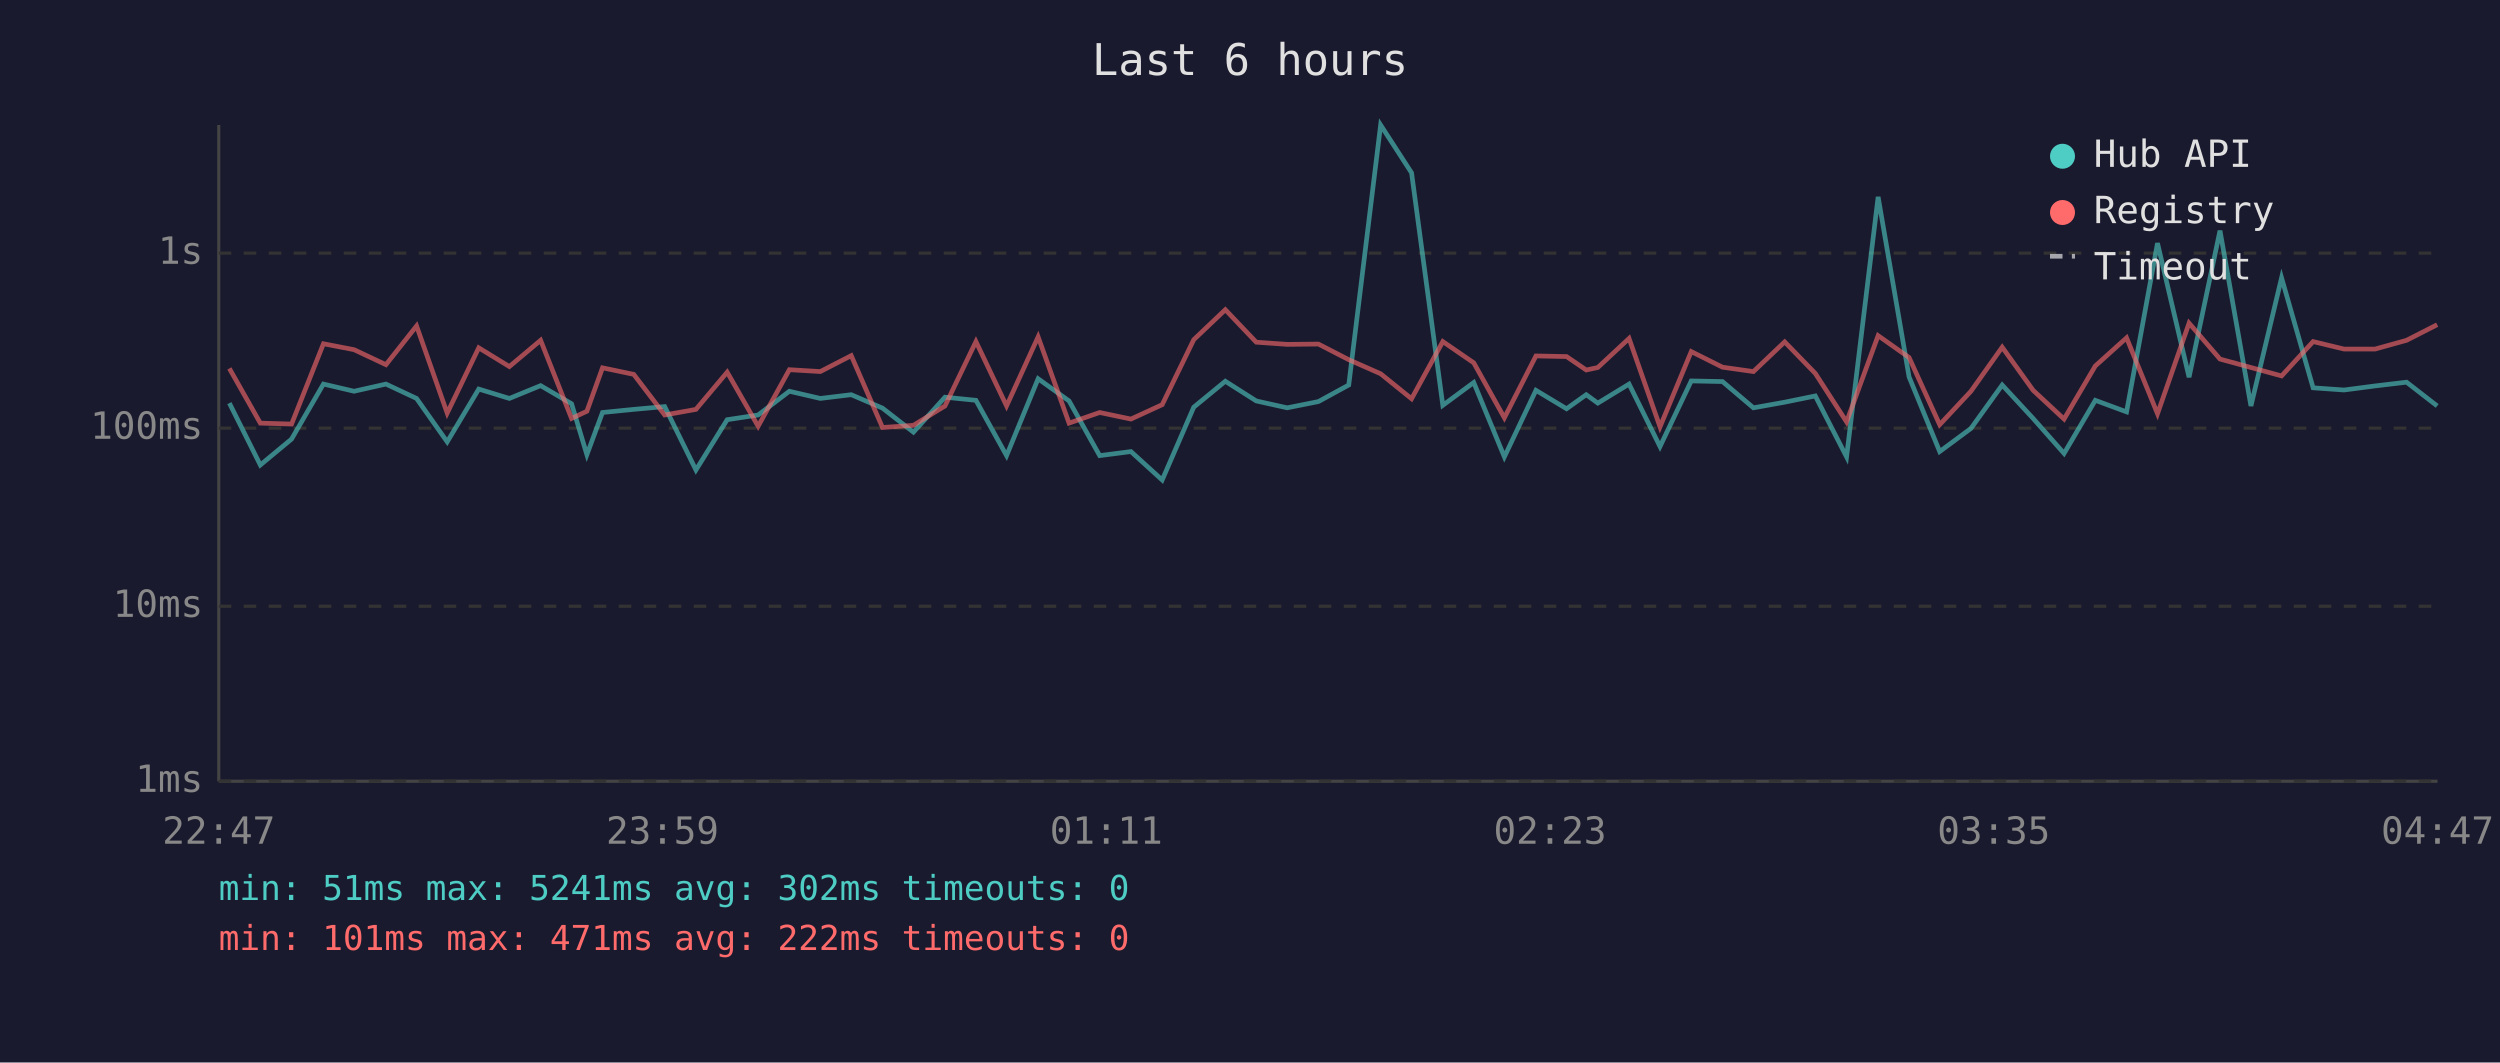
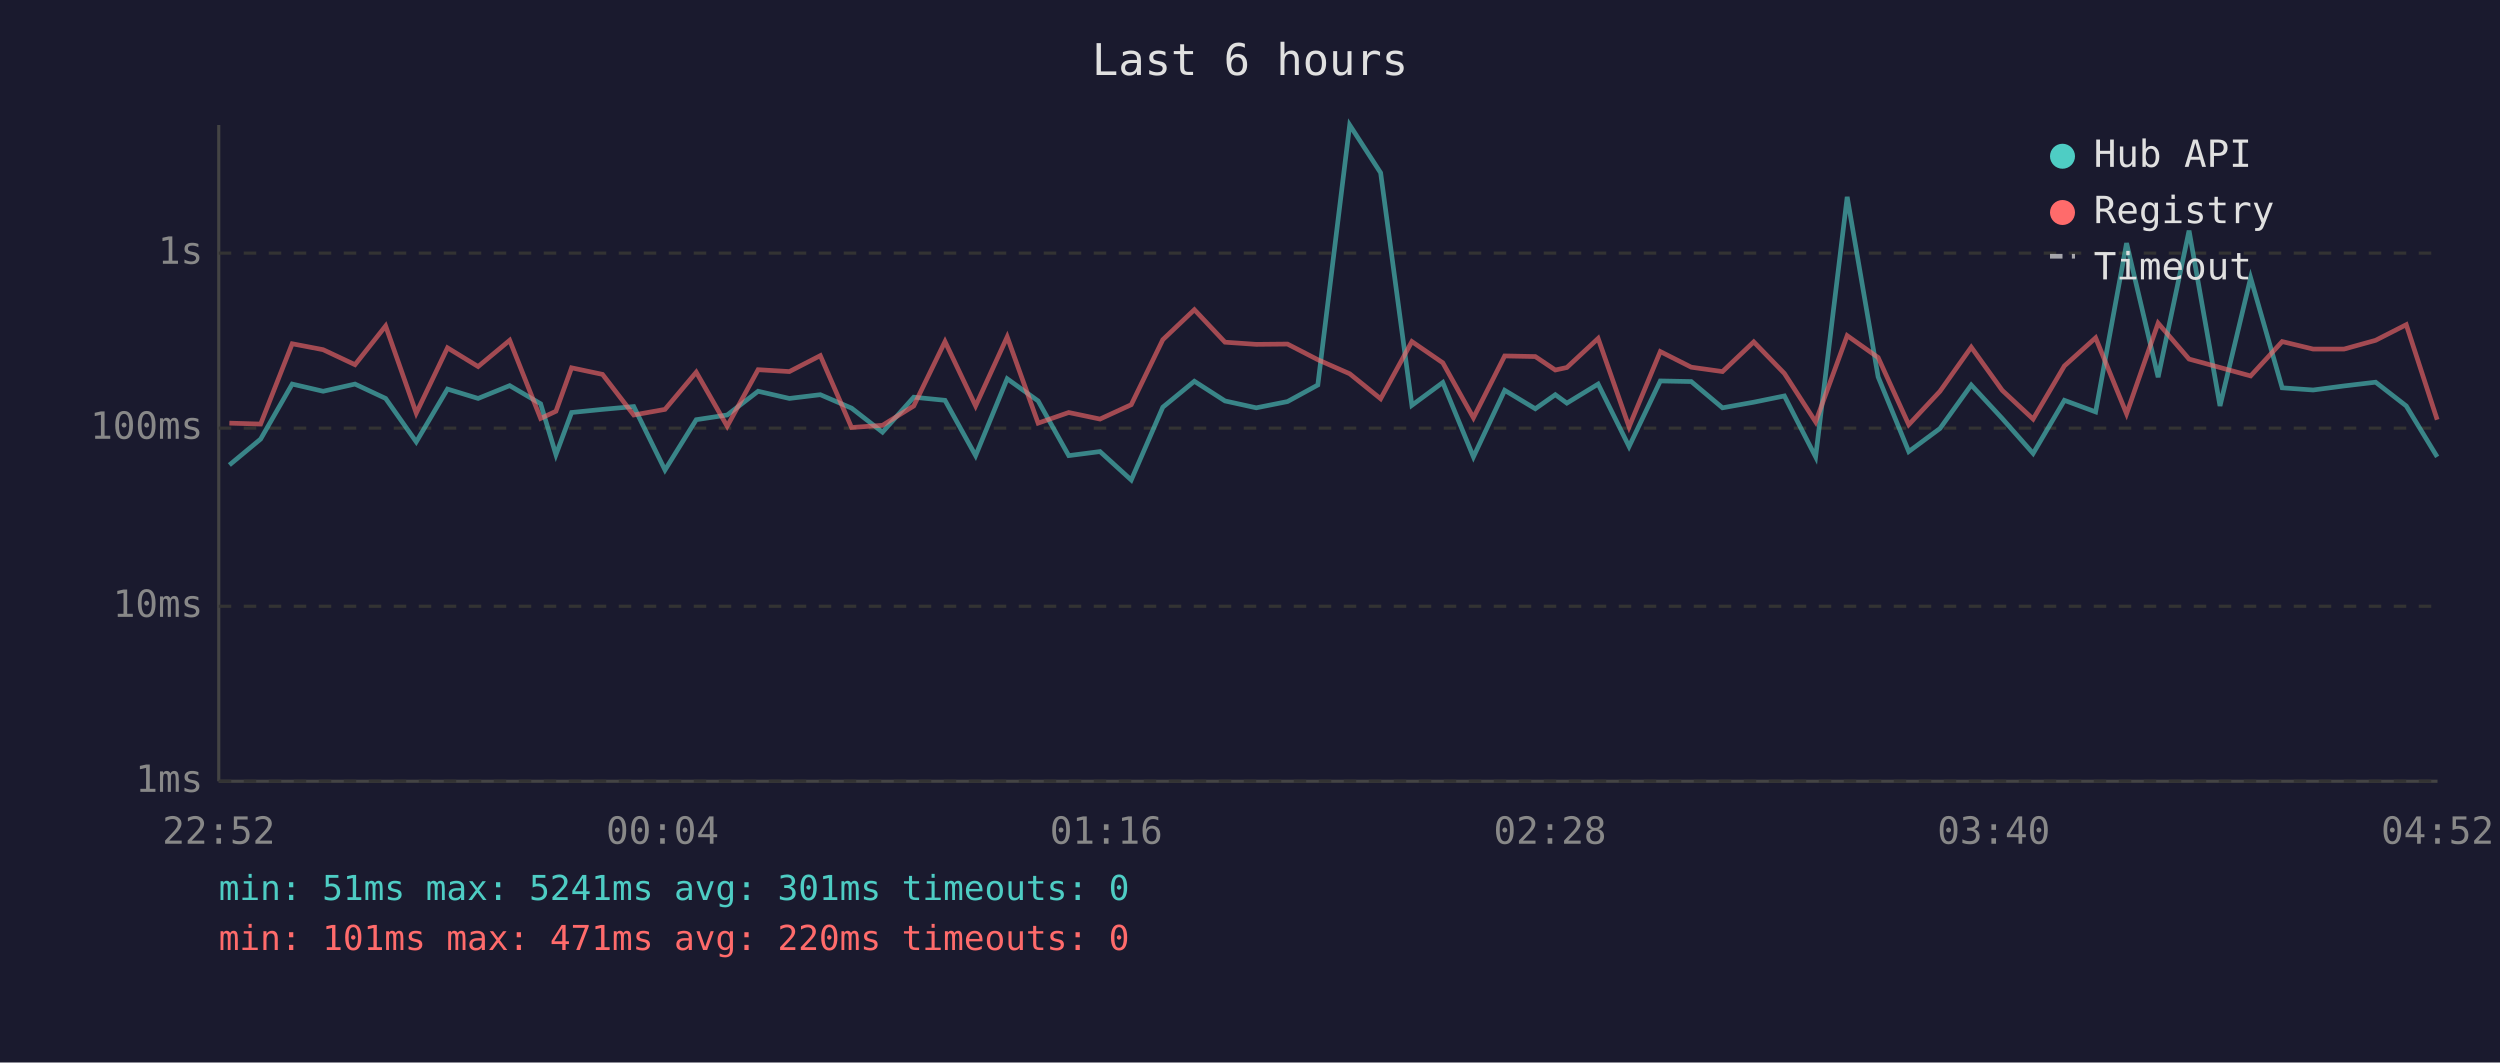
<svg xmlns="http://www.w3.org/2000/svg" viewBox="0 0 800 340" font-family="monospace" font-size="12">
  <rect width="800" height="340" fill="#1a1a2e" />
  <text x="400" y="24" fill="#e0e0e0" font-size="14" text-anchor="middle">Last 6 hours</text>
  <line x1="70" y1="40" x2="70" y2="250" stroke="#444" stroke-width="1" />
  <line x1="70" y1="250" x2="780" y2="250" stroke="#444" stroke-width="1" />
  <line x1="70" y1="250" x2="780" y2="250" stroke="#333" stroke-width="1" stroke-dasharray="4" />
  <text x="65" y="250" fill="#888" text-anchor="end" dominant-baseline="middle">1ms</text>
  <line x1="70" y1="194" x2="780" y2="194" stroke="#333" stroke-width="1" stroke-dasharray="4" />
  <text x="65" y="194" fill="#888" text-anchor="end" dominant-baseline="middle">10ms</text>
  <line x1="70" y1="137" x2="780" y2="137" stroke="#333" stroke-width="1" stroke-dasharray="4" />
  <text x="65" y="137" fill="#888" text-anchor="end" dominant-baseline="middle">100ms</text>
  <line x1="70" y1="81" x2="780" y2="81" stroke="#333" stroke-width="1" stroke-dasharray="4" />
  <text x="65" y="81" fill="#888" text-anchor="end" dominant-baseline="middle">1s</text>
-   <text x="70" y="270" fill="#888" text-anchor="middle">22:47</text>
-   <text x="212" y="270" fill="#888" text-anchor="middle">23:59</text>
-   <text x="354" y="270" fill="#888" text-anchor="middle">01:11</text>
-   <text x="496" y="270" fill="#888" text-anchor="middle">02:23</text>
-   <text x="638" y="270" fill="#888" text-anchor="middle">03:35</text>
-   <text x="780" y="270" fill="#888" text-anchor="middle">04:47</text>
-   <polyline points="73.4,129.0 83.3,148.8 93.3,140.5 103.5,122.9 113.3,125.2 123.5,122.9 133.3,127.5 143.1,141.4 153.2,124.5 163.0,127.5 173.0,123.4 182.9,129.2 187.8,145.5 192.8,132.0 202.8,131.0 212.7,130.1 222.7,150.4 232.7,134.3 242.6,132.8 252.6,125.2 262.5,127.5 272.4,126.3 282.4,130.6 292.3,138.3 302.4,127.1 312.3,128.1 322.1,145.8 332.2,121.2 342.1,128.3 351.9,145.8 361.9,144.5 371.9,153.6 382.0,130.3 392.1,122.0 402.0,128.3 411.9,130.5 421.9,128.5 431.6,123.2 441.8,40.0 451.7,55.3 461.7,129.7 471.6,122.4 481.4,146.2 491.5,124.9 501.3,130.8 507.6,126.3 511.3,129.0 521.3,122.9 531.2,142.9 541.2,121.9 551.2,122.1 561.1,130.5 571.1,128.7 580.9,126.7 590.9,146.2 601.0,63.0 610.9,120.6 620.7,144.5 630.7,137.1 640.7,123.2 650.6,133.9 660.5,145.1 670.5,128.1 680.5,131.8 690.4,77.8 700.5,120.7 710.4,73.8 720.3,129.9 730.1,88.9 740.2,124.1 750.1,124.8 760.0,123.5 770.1,122.3 779.9,129.9" fill="none" stroke="#4ecdc4" stroke-width="1.5" opacity="0.6" />
-   <polyline points="73.4,117.9 83.3,135.4 93.3,135.7 103.5,110.0 113.3,111.9 123.5,116.7 133.3,104.3 143.1,132.2 153.2,111.3 163.0,117.3 173.0,108.9 182.9,133.9 187.8,131.6 192.8,117.7 202.8,119.8 212.7,132.8 222.7,131.0 232.7,119.1 242.6,136.4 252.6,118.3 262.5,118.9 272.4,113.8 282.4,136.8 292.3,136.1 302.4,129.9 312.3,109.3 322.1,129.9 332.2,107.8 342.1,135.4 351.9,132.0 361.9,134.1 371.9,129.5 382.0,108.7 392.1,99.1 402.0,109.5 411.9,110.2 421.9,110.1 431.6,115.1 441.8,119.6 451.7,127.6 461.7,109.3 471.6,116.1 481.4,133.7 491.5,113.9 501.3,114.1 507.6,118.4 511.3,117.6 521.3,108.3 531.2,136.6 541.2,112.5 551.2,117.5 561.1,118.9 571.1,109.4 580.9,119.5 590.9,135.0 601.0,107.4 610.9,114.4 620.7,135.9 630.7,125.2 640.7,111.1 650.6,124.9 660.5,134.1 670.5,117.1 680.5,108.1 690.4,132.4 700.5,103.4 710.4,114.9 720.3,117.6 730.1,120.3 740.2,109.3 750.1,111.7 760.0,111.7 770.1,108.9 779.9,103.9" fill="none" stroke="#ff6b6b" stroke-width="1.5" opacity="0.6" />
+   <text x="70" y="270" fill="#888" text-anchor="middle">22:52</text>
+   <text x="212" y="270" fill="#888" text-anchor="middle">00:04</text>
+   <text x="354" y="270" fill="#888" text-anchor="middle">01:16</text>
+   <text x="496" y="270" fill="#888" text-anchor="middle">02:28</text>
+   <text x="638" y="270" fill="#888" text-anchor="middle">03:40</text>
+   <text x="780" y="270" fill="#888" text-anchor="middle">04:52</text>
+   <polyline points="73.4,148.8 83.4,140.5 93.5,122.9 103.4,125.2 113.6,122.9 123.4,127.5 133.2,141.4 143.2,124.5 153.0,127.5 163.1,123.4 173.0,129.2 177.9,145.5 182.9,132.0 192.8,131.0 202.8,130.1 212.8,150.4 222.8,134.3 232.7,132.8 242.6,125.2 252.6,127.5 262.5,126.3 272.5,130.6 282.4,138.3 292.4,127.1 302.4,128.1 312.2,145.8 322.3,121.2 332.2,128.3 342.0,145.8 352.0,144.5 362.0,153.6 372.1,130.3 382.2,122.0 392.0,128.3 402.0,130.5 412.0,128.5 421.7,123.2 431.9,40.0 441.8,55.3 451.8,129.7 461.7,122.4 471.5,146.2 481.5,124.9 491.3,130.8 497.7,126.3 501.4,129.0 511.4,122.9 521.3,142.9 531.3,121.9 541.2,122.1 551.2,130.5 561.2,128.7 571.0,126.7 581.0,146.2 591.1,63.0 601.0,120.6 610.8,144.5 620.8,137.1 630.8,123.2 640.7,133.9 650.6,145.1 660.6,128.1 670.6,131.8 680.5,77.8 690.6,120.7 700.5,73.8 710.4,129.9 720.2,88.9 730.3,124.1 740.2,124.8 750.1,123.5 760.2,122.3 770.0,129.9 779.9,146.2" fill="none" stroke="#4ecdc4" stroke-width="1.5" opacity="0.6" />
+   <polyline points="73.4,135.4 83.4,135.7 93.5,110.0 103.4,111.9 113.6,116.7 123.4,104.3 133.2,132.2 143.2,111.3 153.0,117.3 163.1,108.9 173.0,133.9 177.9,131.6 182.9,117.7 192.8,119.8 202.8,132.8 212.8,131.0 222.8,119.1 232.7,136.4 242.6,118.3 252.6,118.9 262.5,113.8 272.5,136.8 282.4,136.1 292.4,129.9 302.4,109.3 312.2,129.9 322.3,107.8 332.2,135.4 342.0,132.0 352.0,134.1 362.0,129.5 372.1,108.7 382.2,99.1 392.0,109.5 402.0,110.2 412.0,110.1 421.7,115.1 431.9,119.6 441.8,127.6 451.8,109.3 461.7,116.1 471.5,133.7 481.5,113.9 491.3,114.1 497.7,118.4 501.4,117.6 511.4,108.3 521.3,136.6 531.3,112.5 541.2,117.5 551.2,118.9 561.2,109.4 571.0,119.5 581.0,135.0 591.1,107.4 601.0,114.4 610.8,135.9 620.8,125.2 630.8,111.1 640.7,124.9 650.6,134.1 660.6,117.1 670.6,108.1 680.5,132.4 690.6,103.4 700.5,114.9 710.4,117.6 720.2,120.3 730.3,109.3 740.2,111.7 750.1,111.7 760.2,108.9 770.0,103.9 779.9,134.3" fill="none" stroke="#ff6b6b" stroke-width="1.5" opacity="0.6" />
  <circle cx="660" cy="50" r="4" fill="#4ecdc4" />
  <text x="670" y="50" fill="#e0e0e0" dominant-baseline="middle">Hub API</text>
  <circle cx="660" cy="68" r="4" fill="#ff6b6b" />
  <text x="670" y="68" fill="#e0e0e0" dominant-baseline="middle">Registry</text>
  <line x1="656" y1="82" x2="664" y2="82" stroke="#e0e0e0" stroke-width="1.5" stroke-dasharray="4,3" opacity="0.7" />
  <text x="670" y="86" fill="#e0e0e0" dominant-baseline="middle">Timeout</text>
-   <text x="70" y="288" fill="#4ecdc4" font-size="11">min: 51ms  max: 5241ms  avg: 302ms  timeouts: 0</text>
-   <text x="70" y="304" fill="#ff6b6b" font-size="11">min: 101ms  max: 471ms  avg: 222ms  timeouts: 0</text>
+   <text x="70" y="288" fill="#4ecdc4" font-size="11">min: 51ms  max: 5241ms  avg: 301ms  timeouts: 0</text>
+   <text x="70" y="304" fill="#ff6b6b" font-size="11">min: 101ms  max: 471ms  avg: 220ms  timeouts: 0</text>
</svg>
